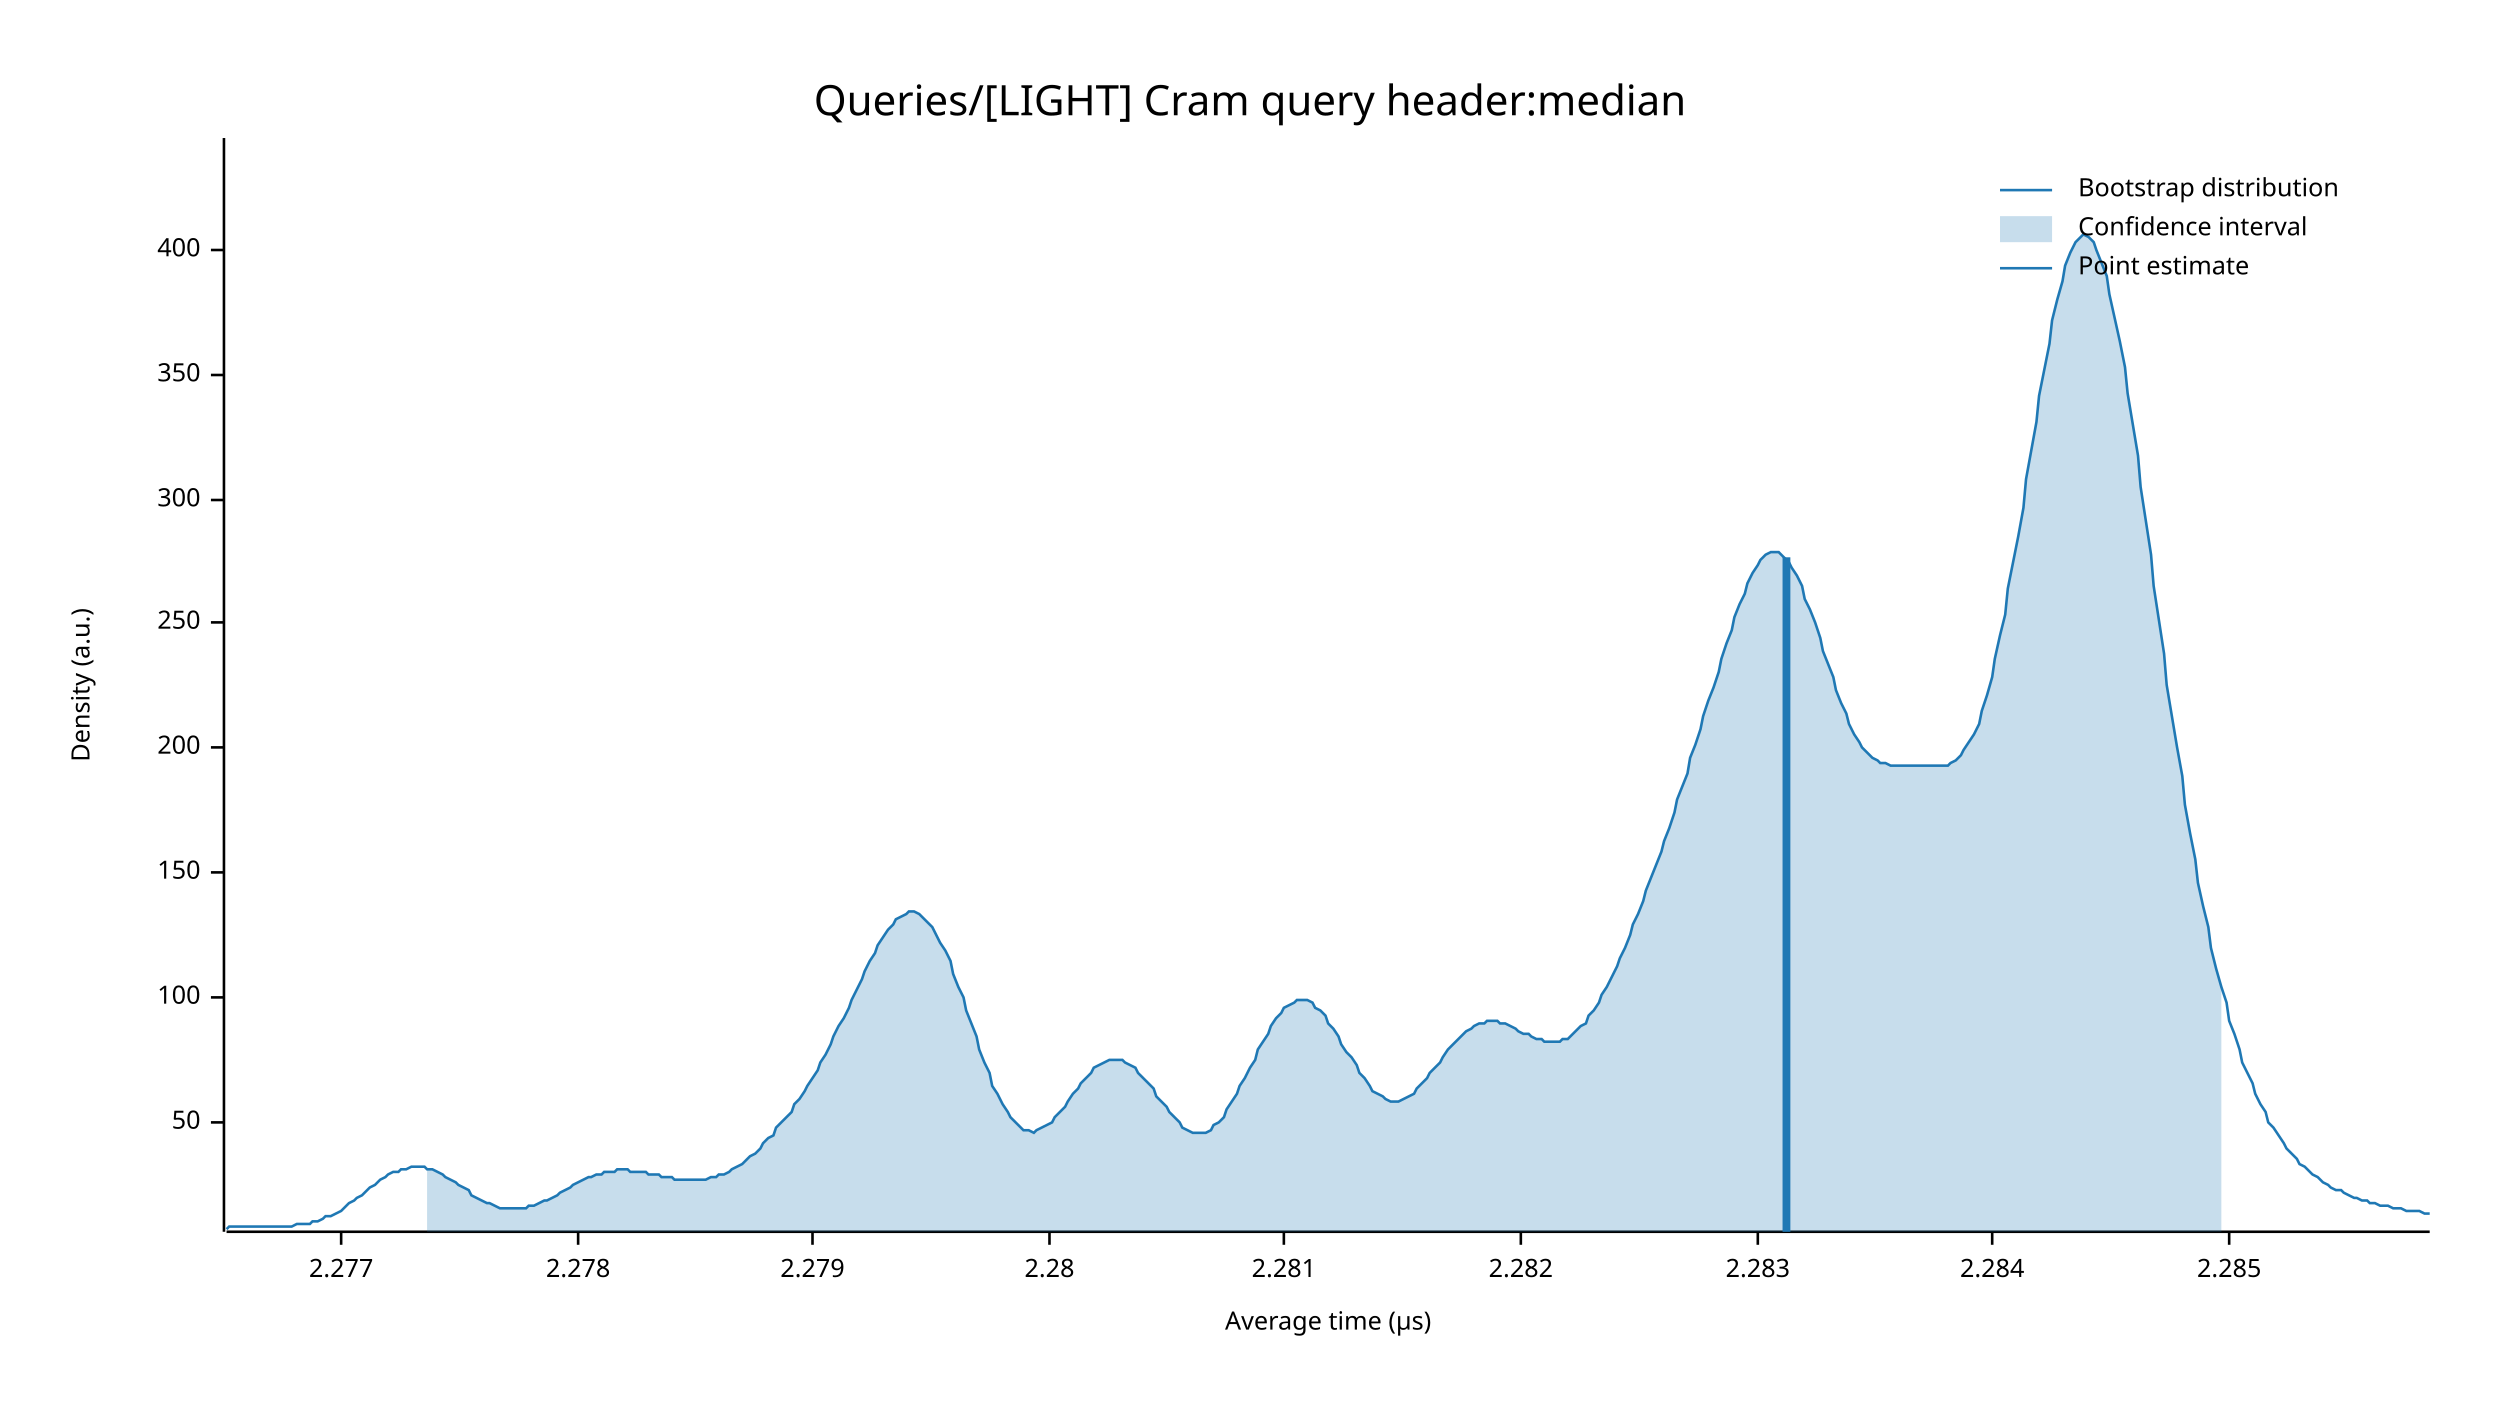
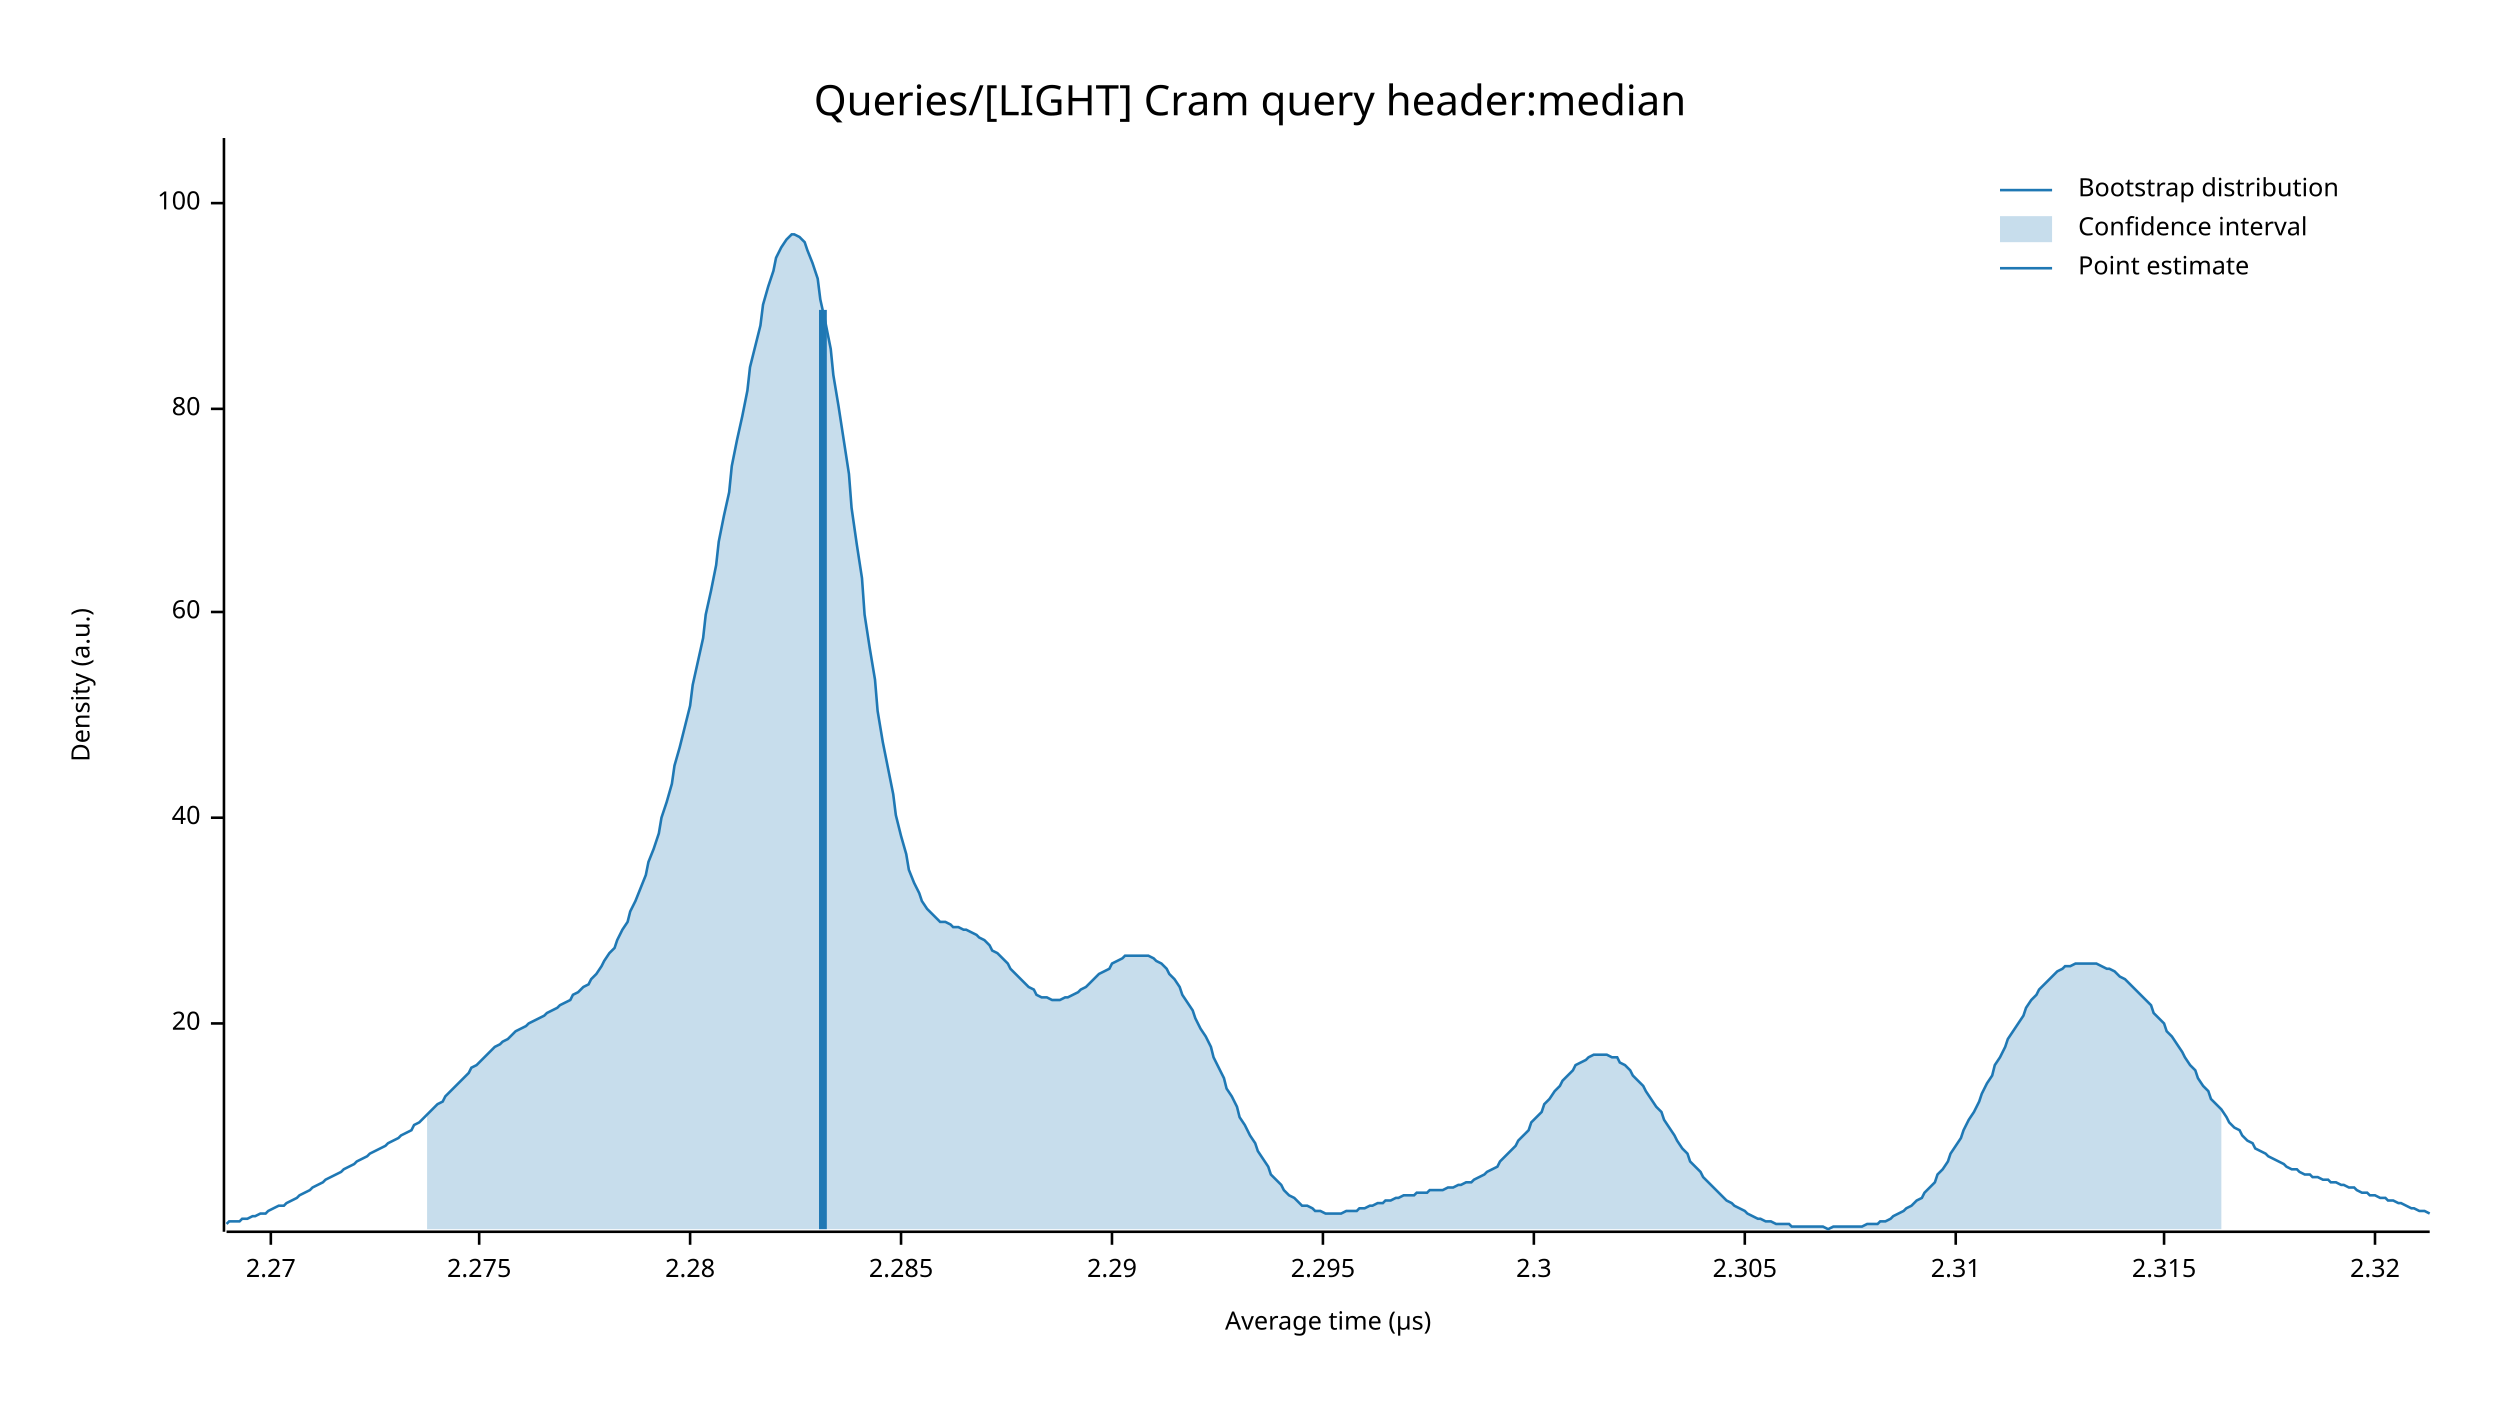
<svg xmlns="http://www.w3.org/2000/svg" width="960" height="540" viewBox="0 0 960 540">
  <text x="480" y="32" dy="0.76em" text-anchor="middle" font-family="sans-serif" font-size="16.129" opacity="1" fill="#000000">
Queries/[LIGHT] Cram query header:median
</text>
  <text x="27" y="263" dy="0.76em" text-anchor="middle" font-family="sans-serif" font-size="9.677" opacity="1" fill="#000000" transform="rotate(270, 27, 263)">
Density (a.u.)
</text>
  <text x="510" y="513" dy="-0.5ex" text-anchor="middle" font-family="sans-serif" font-size="9.677" opacity="1" fill="#000000">
Average time (µs)
</text>
  <polyline fill="none" opacity="1" stroke="#000000" stroke-width="1" points="86,53 86,473 " />
-   <text x="77" y="431" dy="0.5ex" text-anchor="end" font-family="sans-serif" font-size="9.677" opacity="1" fill="#000000">
- 50
+   <text x="77" y="393" dy="0.5ex" text-anchor="end" font-family="sans-serif" font-size="9.677" opacity="1" fill="#000000">
+ 20
</text>
-   <polyline fill="none" opacity="1" stroke="#000000" stroke-width="1" points="81,431 86,431 " />
-   <text x="77" y="383" dy="0.5ex" text-anchor="end" font-family="sans-serif" font-size="9.677" opacity="1" fill="#000000">
+   <polyline fill="none" opacity="1" stroke="#000000" stroke-width="1" points="81,393 86,393 " />
+   <text x="77" y="314" dy="0.5ex" text-anchor="end" font-family="sans-serif" font-size="9.677" opacity="1" fill="#000000">
+ 40
+ </text>
+   <polyline fill="none" opacity="1" stroke="#000000" stroke-width="1" points="81,314 86,314 " />
+   <text x="77" y="235" dy="0.5ex" text-anchor="end" font-family="sans-serif" font-size="9.677" opacity="1" fill="#000000">
+ 60
+ </text>
+   <polyline fill="none" opacity="1" stroke="#000000" stroke-width="1" points="81,235 86,235 " />
+   <text x="77" y="157" dy="0.5ex" text-anchor="end" font-family="sans-serif" font-size="9.677" opacity="1" fill="#000000">
+ 80
+ </text>
+   <polyline fill="none" opacity="1" stroke="#000000" stroke-width="1" points="81,157 86,157 " />
+   <text x="77" y="78" dy="0.5ex" text-anchor="end" font-family="sans-serif" font-size="9.677" opacity="1" fill="#000000">
100
</text>
-   <polyline fill="none" opacity="1" stroke="#000000" stroke-width="1" points="81,383 86,383 " />
-   <text x="77" y="335" dy="0.5ex" text-anchor="end" font-family="sans-serif" font-size="9.677" opacity="1" fill="#000000">
- 150
+   <polyline fill="none" opacity="1" stroke="#000000" stroke-width="1" points="81,78 86,78 " />
+   <polyline fill="none" opacity="1" stroke="#000000" stroke-width="1" points="87,473 933,473 " />
+   <text x="104" y="483" dy="0.76em" text-anchor="middle" font-family="sans-serif" font-size="9.677" opacity="1" fill="#000000">
+ 2.27
</text>
-   <polyline fill="none" opacity="1" stroke="#000000" stroke-width="1" points="81,335 86,335 " />
-   <text x="77" y="287" dy="0.5ex" text-anchor="end" font-family="sans-serif" font-size="9.677" opacity="1" fill="#000000">
- 200
+   <polyline fill="none" opacity="1" stroke="#000000" stroke-width="1" points="104,473 104,478 " />
+   <text x="184" y="483" dy="0.76em" text-anchor="middle" font-family="sans-serif" font-size="9.677" opacity="1" fill="#000000">
+ 2.275
</text>
-   <polyline fill="none" opacity="1" stroke="#000000" stroke-width="1" points="81,287 86,287 " />
-   <text x="77" y="239" dy="0.5ex" text-anchor="end" font-family="sans-serif" font-size="9.677" opacity="1" fill="#000000">
- 250
- </text>
-   <polyline fill="none" opacity="1" stroke="#000000" stroke-width="1" points="81,239 86,239 " />
-   <text x="77" y="192" dy="0.5ex" text-anchor="end" font-family="sans-serif" font-size="9.677" opacity="1" fill="#000000">
- 300
- </text>
-   <polyline fill="none" opacity="1" stroke="#000000" stroke-width="1" points="81,192 86,192 " />
-   <text x="77" y="144" dy="0.5ex" text-anchor="end" font-family="sans-serif" font-size="9.677" opacity="1" fill="#000000">
- 350
- </text>
-   <polyline fill="none" opacity="1" stroke="#000000" stroke-width="1" points="81,144 86,144 " />
-   <text x="77" y="96" dy="0.5ex" text-anchor="end" font-family="sans-serif" font-size="9.677" opacity="1" fill="#000000">
- 400
- </text>
-   <polyline fill="none" opacity="1" stroke="#000000" stroke-width="1" points="81,96 86,96 " />
-   <polyline fill="none" opacity="1" stroke="#000000" stroke-width="1" points="87,473 933,473 " />
-   <text x="131" y="483" dy="0.76em" text-anchor="middle" font-family="sans-serif" font-size="9.677" opacity="1" fill="#000000">
- 2.277
- </text>
-   <polyline fill="none" opacity="1" stroke="#000000" stroke-width="1" points="131,473 131,478 " />
-   <text x="222" y="483" dy="0.76em" text-anchor="middle" font-family="sans-serif" font-size="9.677" opacity="1" fill="#000000">
- 2.278
- </text>
-   <polyline fill="none" opacity="1" stroke="#000000" stroke-width="1" points="222,473 222,478 " />
-   <text x="312" y="483" dy="0.76em" text-anchor="middle" font-family="sans-serif" font-size="9.677" opacity="1" fill="#000000">
- 2.279
- </text>
-   <polyline fill="none" opacity="1" stroke="#000000" stroke-width="1" points="312,473 312,478 " />
-   <text x="403" y="483" dy="0.76em" text-anchor="middle" font-family="sans-serif" font-size="9.677" opacity="1" fill="#000000">
+   <polyline fill="none" opacity="1" stroke="#000000" stroke-width="1" points="184,473 184,478 " />
+   <text x="265" y="483" dy="0.76em" text-anchor="middle" font-family="sans-serif" font-size="9.677" opacity="1" fill="#000000">
2.28
</text>
-   <polyline fill="none" opacity="1" stroke="#000000" stroke-width="1" points="403,473 403,478 " />
-   <text x="493" y="483" dy="0.76em" text-anchor="middle" font-family="sans-serif" font-size="9.677" opacity="1" fill="#000000">
- 2.281
- </text>
-   <polyline fill="none" opacity="1" stroke="#000000" stroke-width="1" points="493,473 493,478 " />
-   <text x="584" y="483" dy="0.76em" text-anchor="middle" font-family="sans-serif" font-size="9.677" opacity="1" fill="#000000">
- 2.282
- </text>
-   <polyline fill="none" opacity="1" stroke="#000000" stroke-width="1" points="584,473 584,478 " />
-   <text x="675" y="483" dy="0.76em" text-anchor="middle" font-family="sans-serif" font-size="9.677" opacity="1" fill="#000000">
- 2.283
- </text>
-   <polyline fill="none" opacity="1" stroke="#000000" stroke-width="1" points="675,473 675,478 " />
-   <text x="765" y="483" dy="0.76em" text-anchor="middle" font-family="sans-serif" font-size="9.677" opacity="1" fill="#000000">
- 2.284
- </text>
-   <polyline fill="none" opacity="1" stroke="#000000" stroke-width="1" points="765,473 765,478 " />
-   <text x="856" y="483" dy="0.76em" text-anchor="middle" font-family="sans-serif" font-size="9.677" opacity="1" fill="#000000">
+   <polyline fill="none" opacity="1" stroke="#000000" stroke-width="1" points="265,473 265,478 " />
+   <text x="346" y="483" dy="0.76em" text-anchor="middle" font-family="sans-serif" font-size="9.677" opacity="1" fill="#000000">
2.285
</text>
-   <polyline fill="none" opacity="1" stroke="#000000" stroke-width="1" points="856,473 856,478 " />
-   <polyline fill="none" opacity="1" stroke="#1F78B4" stroke-width="1" points="87,472 88,471 90,471 92,471 93,471 95,471 97,471 98,471 100,471 102,471 103,471 105,471 107,471 109,471 110,471 112,471 114,470 115,470 117,470 119,470 120,469 122,469 124,468 125,467 127,467 129,466 131,465 132,464 134,462 136,461 137,460 139,459 141,457 142,456 144,455 146,453 148,452 149,451 151,450 153,450 154,449 156,449 158,448 159,448 161,448 163,448 164,449 166,449 168,450 170,451 171,452 173,453 175,454 176,455 178,456 180,457 181,459 183,460 185,461 187,462 188,462 190,463 192,464 193,464 195,464 197,464 198,464 200,464 202,464 203,463 205,463 207,462 209,461 210,461 212,460 214,459 215,458 217,457 219,456 220,455 222,454 224,453 226,452 227,452 229,451 231,451 232,450 234,450 236,450 237,449 239,449 241,449 242,450 244,450 246,450 248,450 249,451 251,451 253,451 254,452 256,452 258,452 259,453 261,453 263,453 265,453 266,453 268,453 270,453 271,453 273,452 275,452 276,451 278,451 280,450 281,449 283,448 285,447 287,445 288,444 290,443 292,441 293,439 295,437 297,436 298,433 300,431 302,429 304,427 305,424 307,422 309,419 310,417 312,414 314,411 315,408 317,405 319,401 320,398 322,394 324,391 326,387 327,384 329,380 331,376 332,373 334,369 336,366 337,363 339,360 341,357 343,355 344,353 346,352 348,351 349,350 351,350 353,351 354,352 356,354 358,356 359,358 361,362 363,365 365,369 366,374 368,379 370,383 371,388 373,393 375,398 376,403 378,408 380,412 381,417 383,420 385,424 387,427 388,429 390,431 392,433 393,434 395,434 397,435 398,434 400,433 402,432 404,431 405,429 407,427 409,425 410,423 412,420 414,418 415,416 417,414 419,412 420,410 422,409 424,408 426,407 427,407 429,407 431,407 432,408 434,409 436,410 437,412 439,414 441,416 443,418 444,421 446,423 448,425 449,427 451,429 453,431 454,433 456,434 458,435 459,435 461,435 463,435 465,434 466,432 468,431 470,429 471,426 473,423 475,420 476,417 478,414 480,410 482,407 483,403 485,400 487,397 488,394 490,391 492,389 493,387 495,386 497,385 498,384 500,384 502,384 504,385 505,387 507,388 509,390 510,393 512,395 514,398 515,401 517,404 519,406 521,409 522,412 524,414 526,417 527,419 529,420 531,421 532,422 534,423 536,423 537,423 539,422 541,421 543,420 544,418 546,416 548,414 549,412 551,410 553,408 554,406 556,403 558,401 560,399 561,398 563,396 565,395 566,394 568,393 570,393 571,392 573,392 575,392 576,393 578,393 580,394 582,395 583,396 585,397 587,397 588,398 590,399 592,399 593,400 595,400 597,400 599,400 600,399 602,399 604,397 605,396 607,394 609,393 610,390 612,388 614,385 615,382 617,379 619,375 621,371 622,368 624,364 626,359 627,355 629,351 631,346 632,342 634,337 636,332 638,327 639,323 641,318 643,312 644,307 646,302 648,297 649,291 651,286 653,280 654,275 656,269 658,264 660,258 661,253 663,247 665,242 666,237 668,232 670,228 671,224 673,220 675,217 676,215 678,213 680,212 682,212 683,212 685,214 687,216 688,218 690,221 692,225 693,230 695,234 697,239 699,245 700,250 702,255 704,260 705,265 707,270 709,274 710,278 712,282 714,285 715,287 717,289 719,291 721,292 722,293 724,293 726,294 727,294 729,294 731,294 732,294 734,294 736,294 738,294 739,294 741,294 743,294 744,294 746,294 748,294 749,293 751,292 753,290 754,288 756,285 758,282 760,278 761,273 763,267 765,260 766,253 768,244 770,236 771,226 773,216 775,206 777,195 778,184 780,173 782,162 783,152 785,142 787,132 788,123 790,115 792,108 793,102 795,97 797,93 799,91 800,90 802,91 804,93 805,96 807,101 809,106 810,113 812,122 814,131 816,141 817,151 819,163 821,175 822,187 824,200 826,213 827,225 829,238 831,251 832,263 834,275 836,287 838,298 839,309 841,320 843,330 844,339 846,348 848,356 849,364 851,372 853,379 855,385 856,392 858,397 860,403 861,408 863,412 865,416 866,420 868,424 870,427 871,431 873,433 875,436 877,439 878,441 880,443 882,445 883,447 885,448 887,450 888,451 890,452 892,454 894,455 895,456 897,457 899,457 900,458 902,459 904,460 905,460 907,461 909,461 910,462 912,462 914,463 916,463 917,463 919,464 921,464 922,464 924,465 926,465 927,465 929,465 931,466 933,466 " />
-   <polygon opacity="0.25" fill="#1F78B4" points="164,449 166,449 168,450 170,451 171,452 173,453 175,454 176,455 178,456 180,457 181,459 183,460 185,461 187,462 188,462 190,463 192,464 193,464 195,464 197,464 198,464 200,464 202,464 203,463 205,463 207,462 209,461 210,461 212,460 214,459 215,458 217,457 219,456 220,455 222,454 224,453 226,452 227,452 229,451 231,451 232,450 234,450 236,450 237,449 239,449 241,449 242,450 244,450 246,450 248,450 249,451 251,451 253,451 254,452 256,452 258,452 259,453 261,453 263,453 265,453 266,453 268,453 270,453 271,453 273,452 275,452 276,451 278,451 280,450 281,449 283,448 285,447 287,445 288,444 290,443 292,441 293,439 295,437 297,436 298,433 300,431 302,429 304,427 305,424 307,422 309,419 310,417 312,414 314,411 315,408 317,405 319,401 320,398 322,394 324,391 326,387 327,384 329,380 331,376 332,373 334,369 336,366 337,363 339,360 341,357 343,355 344,353 346,352 348,351 349,350 351,350 353,351 354,352 356,354 358,356 359,358 361,362 363,365 365,369 366,374 368,379 370,383 371,388 373,393 375,398 376,403 378,408 380,412 381,417 383,420 385,424 387,427 388,429 390,431 392,433 393,434 395,434 397,435 398,434 400,433 402,432 404,431 405,429 407,427 409,425 410,423 412,420 414,418 415,416 417,414 419,412 420,410 422,409 424,408 426,407 427,407 429,407 431,407 432,408 434,409 436,410 437,412 439,414 441,416 443,418 444,421 446,423 448,425 449,427 451,429 453,431 454,433 456,434 458,435 459,435 461,435 463,435 465,434 466,432 468,431 470,429 471,426 473,423 475,420 476,417 478,414 480,410 482,407 483,403 485,400 487,397 488,394 490,391 492,389 493,387 495,386 497,385 498,384 500,384 502,384 504,385 505,387 507,388 509,390 510,393 512,395 514,398 515,401 517,404 519,406 521,409 522,412 524,414 526,417 527,419 529,420 531,421 532,422 534,423 536,423 537,423 539,422 541,421 543,420 544,418 546,416 548,414 549,412 551,410 553,408 554,406 556,403 558,401 560,399 561,398 563,396 565,395 566,394 568,393 570,393 571,392 573,392 575,392 576,393 578,393 580,394 582,395 583,396 585,397 587,397 588,398 590,399 592,399 593,400 595,400 597,400 599,400 600,399 602,399 604,397 605,396 607,394 609,393 610,390 612,388 614,385 615,382 617,379 619,375 621,371 622,368 624,364 626,359 627,355 629,351 631,346 632,342 634,337 636,332 638,327 639,323 641,318 643,312 644,307 646,302 648,297 649,291 651,286 653,280 654,275 656,269 658,264 660,258 661,253 663,247 665,242 666,237 668,232 670,228 671,224 673,220 675,217 676,215 678,213 680,212 682,212 683,212 685,214 687,216 688,218 690,221 692,225 693,230 695,234 697,239 699,245 700,250 702,255 704,260 705,265 707,270 709,274 710,278 712,282 714,285 715,287 717,289 719,291 721,292 722,293 724,293 726,294 727,294 729,294 731,294 732,294 734,294 736,294 738,294 739,294 741,294 743,294 744,294 746,294 748,294 749,293 751,292 753,290 754,288 756,285 758,282 760,278 761,273 763,267 765,260 766,253 768,244 770,236 771,226 773,216 775,206 777,195 778,184 780,173 782,162 783,152 785,142 787,132 788,123 790,115 792,108 793,102 795,97 797,93 799,91 800,90 802,91 804,93 805,96 807,101 809,106 810,113 812,122 814,131 816,141 817,151 819,163 821,175 822,187 824,200 826,213 827,225 829,238 831,251 832,263 834,275 836,287 838,298 839,309 841,320 843,330 844,339 846,348 848,356 849,364 851,372 853,379 853,473 164,473 " />
-   <polyline fill="none" opacity="1" stroke="#1F78B4" stroke-width="3" points="686,473 686,214 " />
+   <polyline fill="none" opacity="1" stroke="#000000" stroke-width="1" points="346,473 346,478 " />
+   <text x="427" y="483" dy="0.76em" text-anchor="middle" font-family="sans-serif" font-size="9.677" opacity="1" fill="#000000">
+ 2.29
+ </text>
+   <polyline fill="none" opacity="1" stroke="#000000" stroke-width="1" points="427,473 427,478 " />
+   <text x="508" y="483" dy="0.76em" text-anchor="middle" font-family="sans-serif" font-size="9.677" opacity="1" fill="#000000">
+ 2.295
+ </text>
+   <polyline fill="none" opacity="1" stroke="#000000" stroke-width="1" points="508,473 508,478 " />
+   <text x="589" y="483" dy="0.76em" text-anchor="middle" font-family="sans-serif" font-size="9.677" opacity="1" fill="#000000">
+ 2.3
+ </text>
+   <polyline fill="none" opacity="1" stroke="#000000" stroke-width="1" points="589,473 589,478 " />
+   <text x="670" y="483" dy="0.76em" text-anchor="middle" font-family="sans-serif" font-size="9.677" opacity="1" fill="#000000">
+ 2.305
+ </text>
+   <polyline fill="none" opacity="1" stroke="#000000" stroke-width="1" points="670,473 670,478 " />
+   <text x="751" y="483" dy="0.76em" text-anchor="middle" font-family="sans-serif" font-size="9.677" opacity="1" fill="#000000">
+ 2.31
+ </text>
+   <polyline fill="none" opacity="1" stroke="#000000" stroke-width="1" points="751,473 751,478 " />
+   <text x="831" y="483" dy="0.76em" text-anchor="middle" font-family="sans-serif" font-size="9.677" opacity="1" fill="#000000">
+ 2.315
+ </text>
+   <polyline fill="none" opacity="1" stroke="#000000" stroke-width="1" points="831,473 831,478 " />
+   <text x="912" y="483" dy="0.76em" text-anchor="middle" font-family="sans-serif" font-size="9.677" opacity="1" fill="#000000">
+ 2.32
+ </text>
+   <polyline fill="none" opacity="1" stroke="#000000" stroke-width="1" points="912,473 912,478 " />
+   <polyline fill="none" opacity="1" stroke="#1F78B4" stroke-width="1" points="87,470 88,469 90,469 92,469 93,468 95,468 97,467 98,467 100,466 102,466 103,465 105,464 107,463 109,463 110,462 112,461 114,460 115,459 117,458 119,457 120,456 122,455 124,454 125,453 127,452 129,451 131,450 132,449 134,448 136,447 137,446 139,445 141,444 142,443 144,442 146,441 148,440 149,439 151,438 153,437 154,436 156,435 158,434 159,432 161,431 163,429 164,428 166,426 168,424 170,423 171,421 173,419 175,417 176,416 178,414 180,412 181,410 183,409 185,407 187,405 188,404 190,402 192,401 193,400 195,399 197,397 198,396 200,395 202,394 203,393 205,392 207,391 209,390 210,389 212,388 214,387 215,386 217,385 219,384 220,382 222,381 224,379 226,378 227,376 229,374 231,371 232,369 234,366 236,364 237,361 239,357 241,354 242,350 244,346 246,341 248,336 249,331 251,326 253,320 254,314 256,308 258,301 259,294 261,287 263,279 265,271 266,263 268,254 270,245 271,236 273,227 275,217 276,208 278,198 280,189 281,179 283,169 285,160 287,150 288,141 290,133 292,125 293,117 295,110 297,104 298,99 300,95 302,92 304,90 305,90 307,91 309,93 310,96 312,101 314,107 315,115 317,124 319,134 320,144 322,156 324,169 326,182 327,195 329,209 331,222 332,236 334,249 336,261 337,273 339,285 341,295 343,305 344,313 346,321 348,328 349,334 351,339 353,343 354,346 356,349 358,351 359,352 361,354 363,354 365,355 366,356 368,356 370,357 371,357 373,358 375,359 376,360 378,361 380,363 381,365 383,366 385,368 387,370 388,372 390,374 392,376 393,377 395,379 397,380 398,382 400,383 402,383 404,384 405,384 407,384 409,383 410,383 412,382 414,381 415,380 417,379 419,377 420,376 422,374 424,373 426,372 427,370 429,369 431,368 432,367 434,367 436,367 437,367 439,367 441,367 443,368 444,369 446,370 448,372 449,374 451,376 453,379 454,382 456,385 458,388 459,391 461,395 463,398 465,402 466,406 468,410 470,414 471,418 473,421 475,425 476,429 478,432 480,436 482,439 483,442 485,445 487,448 488,451 490,453 492,455 493,457 495,459 497,460 498,461 500,463 502,463 504,464 505,465 507,465 509,466 510,466 512,466 514,466 515,466 517,465 519,465 521,465 522,464 524,464 526,463 527,463 529,462 531,462 532,461 534,461 536,460 537,460 539,459 541,459 543,459 544,458 546,458 548,458 549,457 551,457 553,457 554,457 556,456 558,456 560,455 561,455 563,454 565,454 566,453 568,452 570,451 571,450 573,449 575,448 576,446 578,444 580,442 582,440 583,438 585,436 587,434 588,431 590,429 592,427 593,424 595,422 597,419 599,417 600,415 602,413 604,411 605,409 607,408 609,407 610,406 612,405 614,405 615,405 617,405 619,406 621,406 622,408 624,409 626,411 627,413 629,415 631,417 632,419 634,422 636,425 638,427 639,430 641,433 643,436 644,438 646,441 648,443 649,446 651,448 653,450 654,452 656,454 658,456 660,458 661,459 663,461 665,462 666,463 668,464 670,465 671,466 673,467 675,468 676,468 678,469 680,469 682,470 683,470 685,470 687,470 688,471 690,471 692,471 693,471 695,471 697,471 699,471 700,471 702,472 704,471 705,471 707,471 709,471 710,471 712,471 714,471 715,471 717,470 719,470 721,470 722,469 724,469 726,468 727,467 729,466 731,465 732,464 734,463 736,461 738,460 739,458 741,456 743,454 744,451 746,449 748,446 749,443 751,440 753,437 754,434 756,430 758,427 760,423 761,420 763,416 765,413 766,409 768,406 770,402 771,399 773,396 775,393 777,390 778,387 780,384 782,382 783,380 785,378 787,376 788,375 790,373 792,372 793,371 795,371 797,370 799,370 800,370 802,370 804,370 805,370 807,371 809,372 810,372 812,373 814,375 816,376 817,377 819,379 821,381 822,382 824,384 826,386 827,389 829,391 831,393 832,396 834,398 836,401 838,404 839,406 841,409 843,411 844,414 846,417 848,419 849,422 851,424 853,426 855,429 856,431 858,433 860,434 861,436 863,438 865,439 866,441 868,442 870,443 871,444 873,445 875,446 877,447 878,448 880,449 882,449 883,450 885,451 887,451 888,452 890,452 892,453 894,453 895,454 897,454 899,455 900,455 902,456 904,456 905,457 907,458 909,458 910,459 912,459 914,460 916,460 917,461 919,461 921,462 922,462 924,463 926,464 927,464 929,465 931,465 933,466 " />
+   <polygon opacity="0.25" fill="#1F78B4" points="164,428 166,426 168,424 170,423 171,421 173,419 175,417 176,416 178,414 180,412 181,410 183,409 185,407 187,405 188,404 190,402 192,401 193,400 195,399 197,397 198,396 200,395 202,394 203,393 205,392 207,391 209,390 210,389 212,388 214,387 215,386 217,385 219,384 220,382 222,381 224,379 226,378 227,376 229,374 231,371 232,369 234,366 236,364 237,361 239,357 241,354 242,350 244,346 246,341 248,336 249,331 251,326 253,320 254,314 256,308 258,301 259,294 261,287 263,279 265,271 266,263 268,254 270,245 271,236 273,227 275,217 276,208 278,198 280,189 281,179 283,169 285,160 287,150 288,141 290,133 292,125 293,117 295,110 297,104 298,99 300,95 302,92 304,90 305,90 307,91 309,93 310,96 312,101 314,107 315,115 317,124 319,134 320,144 322,156 324,169 326,182 327,195 329,209 331,222 332,236 334,249 336,261 337,273 339,285 341,295 343,305 344,313 346,321 348,328 349,334 351,339 353,343 354,346 356,349 358,351 359,352 361,354 363,354 365,355 366,356 368,356 370,357 371,357 373,358 375,359 376,360 378,361 380,363 381,365 383,366 385,368 387,370 388,372 390,374 392,376 393,377 395,379 397,380 398,382 400,383 402,383 404,384 405,384 407,384 409,383 410,383 412,382 414,381 415,380 417,379 419,377 420,376 422,374 424,373 426,372 427,370 429,369 431,368 432,367 434,367 436,367 437,367 439,367 441,367 443,368 444,369 446,370 448,372 449,374 451,376 453,379 454,382 456,385 458,388 459,391 461,395 463,398 465,402 466,406 468,410 470,414 471,418 473,421 475,425 476,429 478,432 480,436 482,439 483,442 485,445 487,448 488,451 490,453 492,455 493,457 495,459 497,460 498,461 500,463 502,463 504,464 505,465 507,465 509,466 510,466 512,466 514,466 515,466 517,465 519,465 521,465 522,464 524,464 526,463 527,463 529,462 531,462 532,461 534,461 536,460 537,460 539,459 541,459 543,459 544,458 546,458 548,458 549,457 551,457 553,457 554,457 556,456 558,456 560,455 561,455 563,454 565,454 566,453 568,452 570,451 571,450 573,449 575,448 576,446 578,444 580,442 582,440 583,438 585,436 587,434 588,431 590,429 592,427 593,424 595,422 597,419 599,417 600,415 602,413 604,411 605,409 607,408 609,407 610,406 612,405 614,405 615,405 617,405 619,406 621,406 622,408 624,409 626,411 627,413 629,415 631,417 632,419 634,422 636,425 638,427 639,430 641,433 643,436 644,438 646,441 648,443 649,446 651,448 653,450 654,452 656,454 658,456 660,458 661,459 663,461 665,462 666,463 668,464 670,465 671,466 673,467 675,468 676,468 678,469 680,469 682,470 683,470 685,470 687,470 688,471 690,471 692,471 693,471 695,471 697,471 699,471 700,471 702,472 704,471 705,471 707,471 709,471 710,471 712,471 714,471 715,471 717,470 719,470 721,470 722,469 724,469 726,468 727,467 729,466 731,465 732,464 734,463 736,461 738,460 739,458 741,456 743,454 744,451 746,449 748,446 749,443 751,440 753,437 754,434 756,430 758,427 760,423 761,420 763,416 765,413 766,409 768,406 770,402 771,399 773,396 775,393 777,390 778,387 780,384 782,382 783,380 785,378 787,376 788,375 790,373 792,372 793,371 795,371 797,370 799,370 800,370 802,370 804,370 805,370 807,371 809,372 810,372 812,373 814,375 816,376 817,377 819,379 821,381 822,382 824,384 826,386 827,389 829,391 831,393 832,396 834,398 836,401 838,404 839,406 841,409 843,411 844,414 846,417 848,419 849,422 851,424 853,426 853,472 164,472 " />
+   <polyline fill="none" opacity="1" stroke="#1F78B4" stroke-width="3" points="316,472 316,119 " />
  <text x="798" y="68" dy="0.76em" text-anchor="start" font-family="sans-serif" font-size="9.677" opacity="1" fill="#000000">
Bootstrap distribution
</text>
  <text x="798" y="83" dy="0.76em" text-anchor="start" font-family="sans-serif" font-size="9.677" opacity="1" fill="#000000">
Confidence interval
</text>
  <text x="798" y="98" dy="0.76em" text-anchor="start" font-family="sans-serif" font-size="9.677" opacity="1" fill="#000000">
Point estimate
</text>
  <polyline fill="none" opacity="1" stroke="#1F78B4" stroke-width="1" points="768,73 788,73 " />
  <rect x="768" y="83" width="20" height="10" opacity="0.25" fill="#1F78B4" stroke="none" />
  <polyline fill="none" opacity="1" stroke="#1F78B4" stroke-width="1" points="768,103 788,103 " />
</svg>
